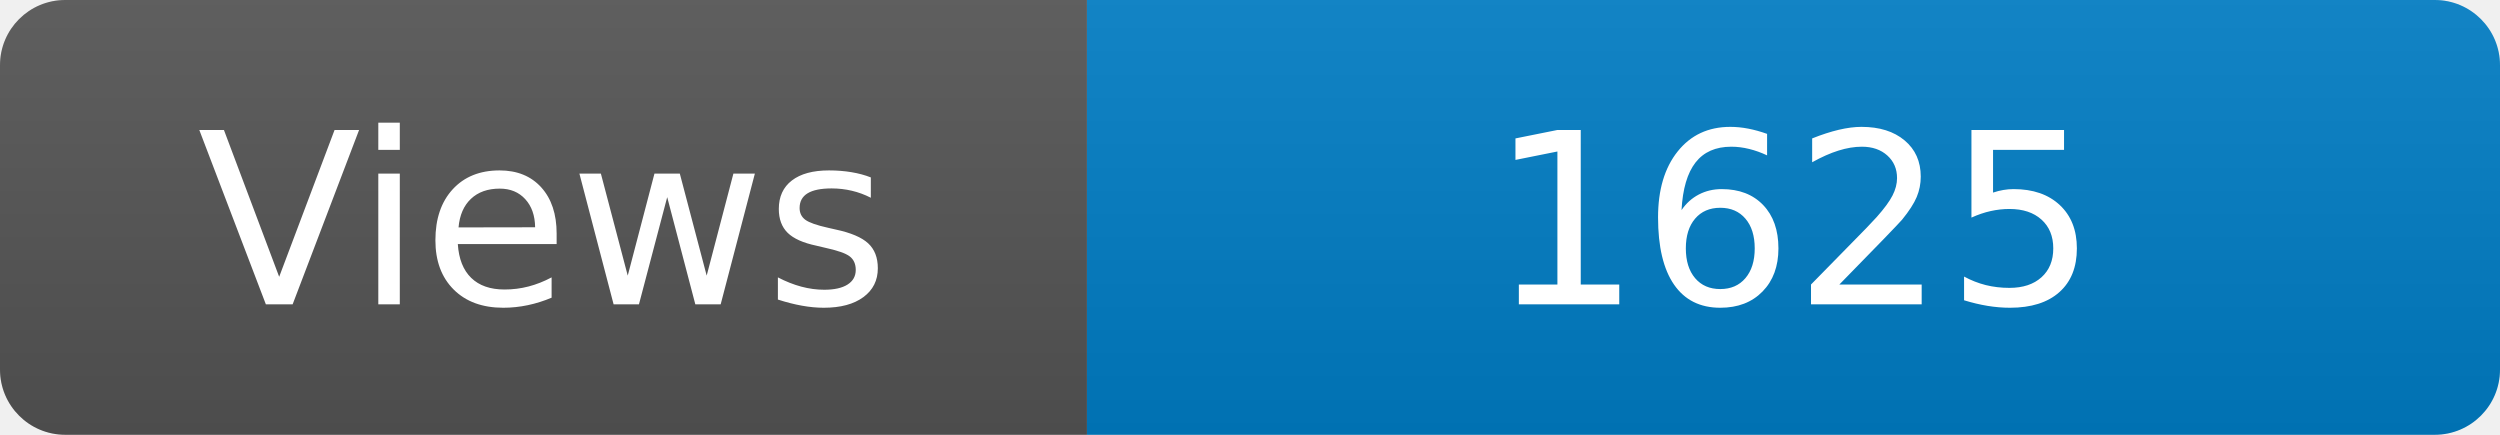
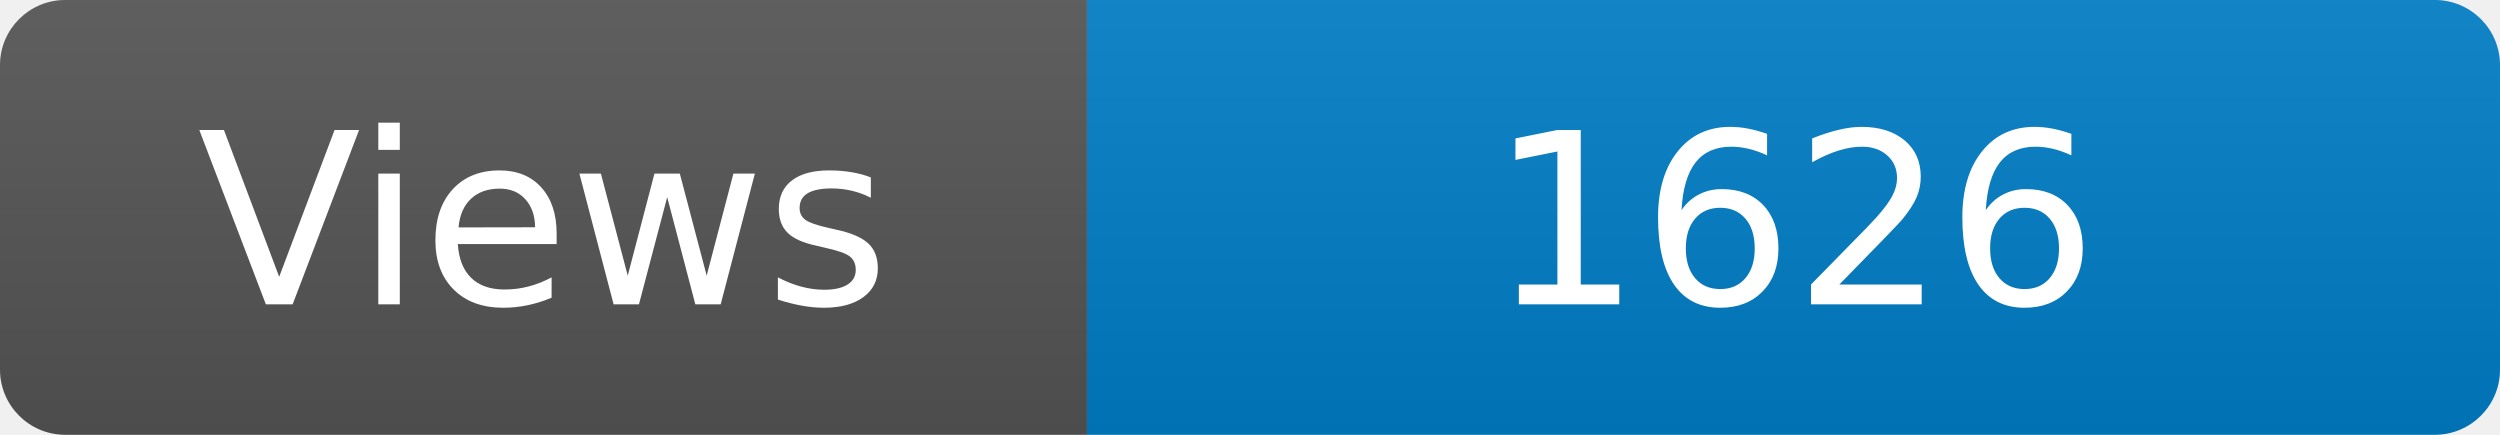
<svg xmlns="http://www.w3.org/2000/svg" width="115" height="20" role="img" aria-label="Maintained?: yes">
  <linearGradient id="s" x2="0" y2="100%">
    <stop offset="0" stop-color="#bbb" stop-opacity=".1" />
    <stop offset="1" stop-opacity=".1" />
  </linearGradient>
  <clipPath id="r">
    <rect width="115" height="20" rx="3" fill="#fff" />
  </clipPath>
  <g clip-path="url(#r)">
    <rect width="50" height="20" fill="#555" />
    <rect x="50" width="160" height="20" fill="#007ec6" />
    <rect width="115" height="20" fill="url(#s)" />
  </g>
  <g fill="#fff" text-anchor="middle" font-family="Verdana,Geneva,DejaVu Sans,sans-serif" font-size="110">
    <text x="250" y="140" transform="scale(.1)" fill="#fff">Views</text>
-     <text x="825" y="140" transform="scale(.1)" fill="#fff">1625</text>
+     <text x="825" y="140" transform="scale(.1)" fill="#fff">1626</text>
  </g>
</svg>
